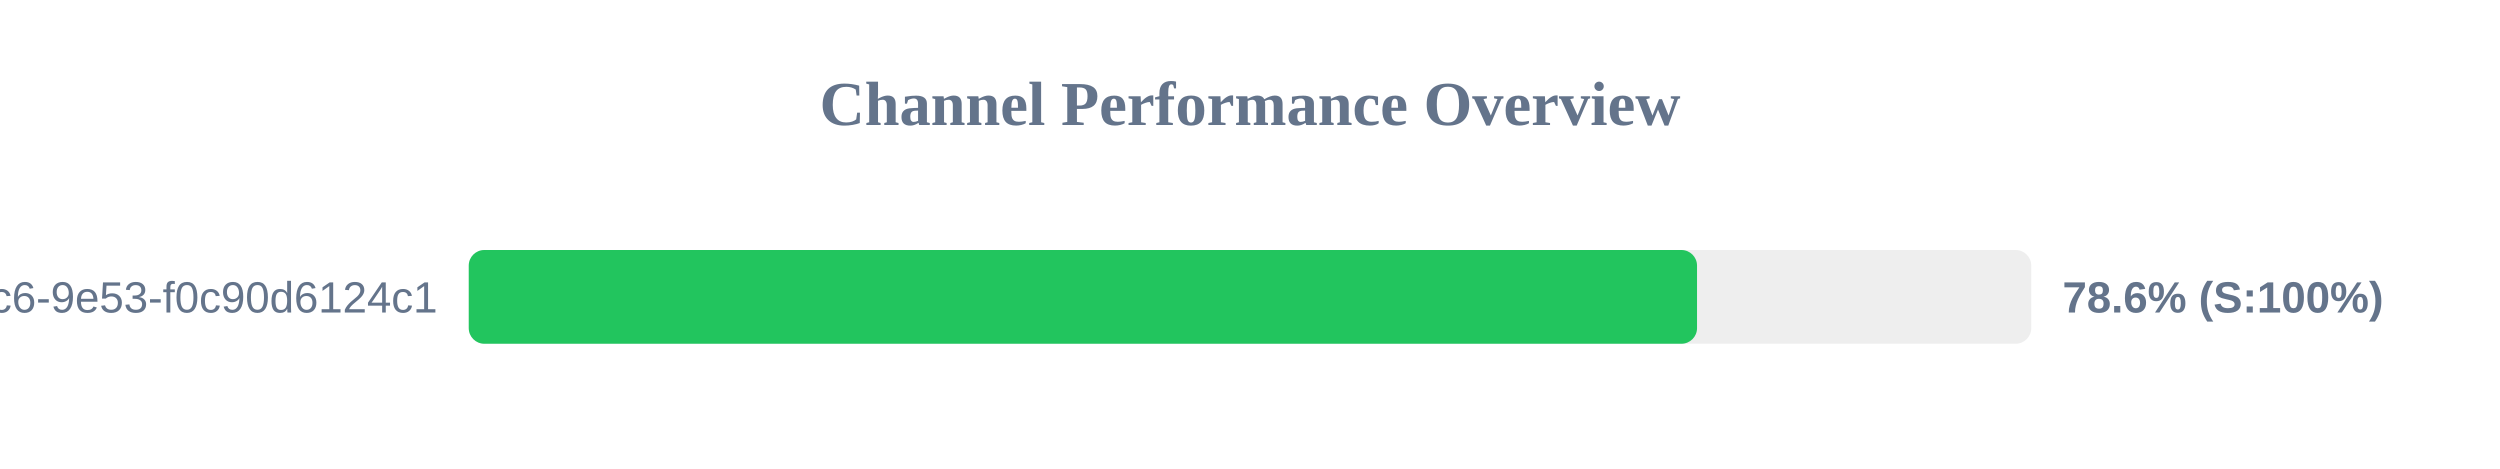
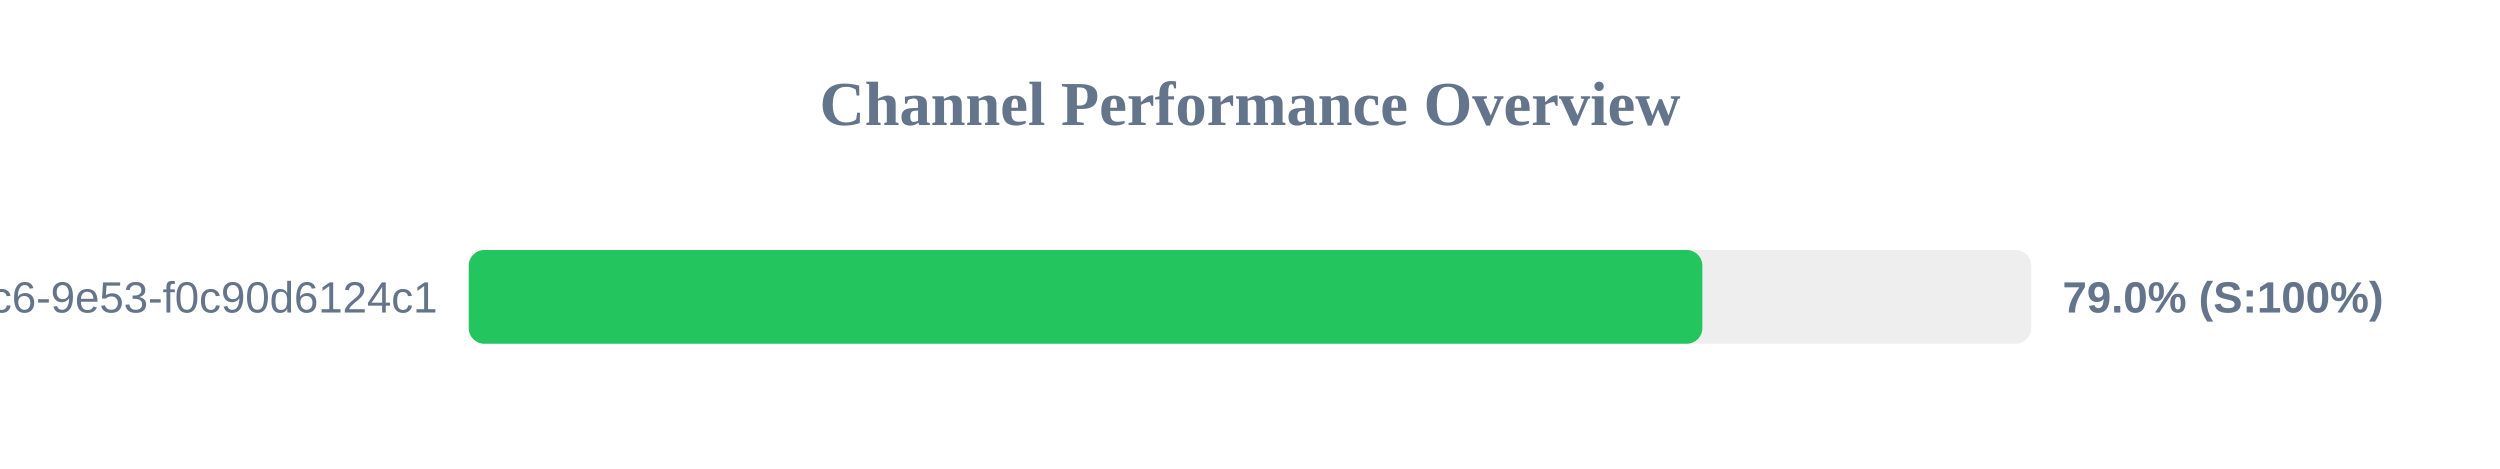
<svg xmlns="http://www.w3.org/2000/svg" width="800" height="150" version="1.1">
  <style>
        .row { font: 14px Arial; fill: #64748b; }
        .score { font: bold 14px Arial; fill: #64748b; }
    </style>
  <text x="400" y="40" text-anchor="middle" font-size="20px" font-weight="bold" fill="#64748b">Channel Performance Overview</text>
  <rect x="150" y="80" width="500" height="30" fill="#eee" rx="5" />
-   <rect x="150" y="80" width="393.05" height="30" fill="#22c55e" rx="5" />
+   <rect x="150" y="80" width="394.75" height="30" fill="#22c55e" rx="5" />
  <text x="140" y="100" text-anchor="end" class="row">?uuid=4685eb2a-5ddb-4dc6-9e53-f0c90d6124c1</text>
-   <text x="660" y="100" text-anchor="start" class="score">78.6% (S:100%)</text>
+   <text x="660" y="100" text-anchor="start" class="score">79.0% (S:100%)</text>
</svg>
